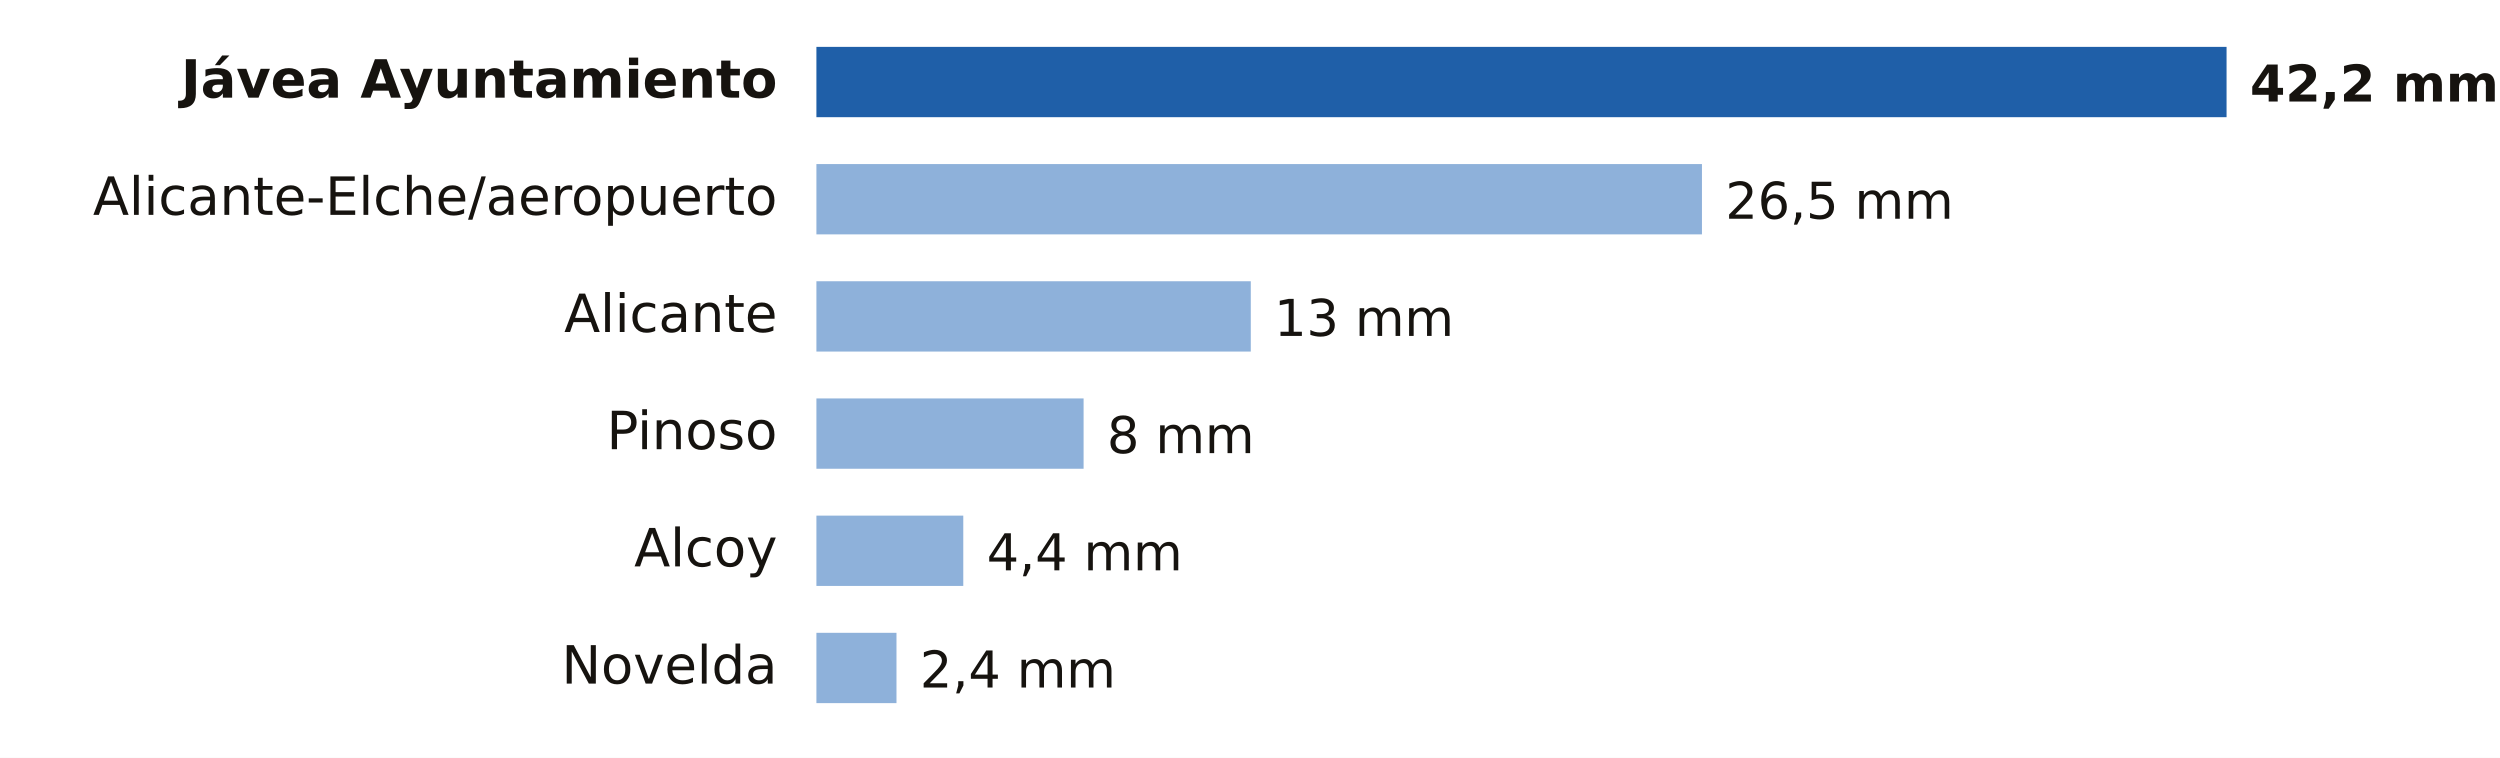
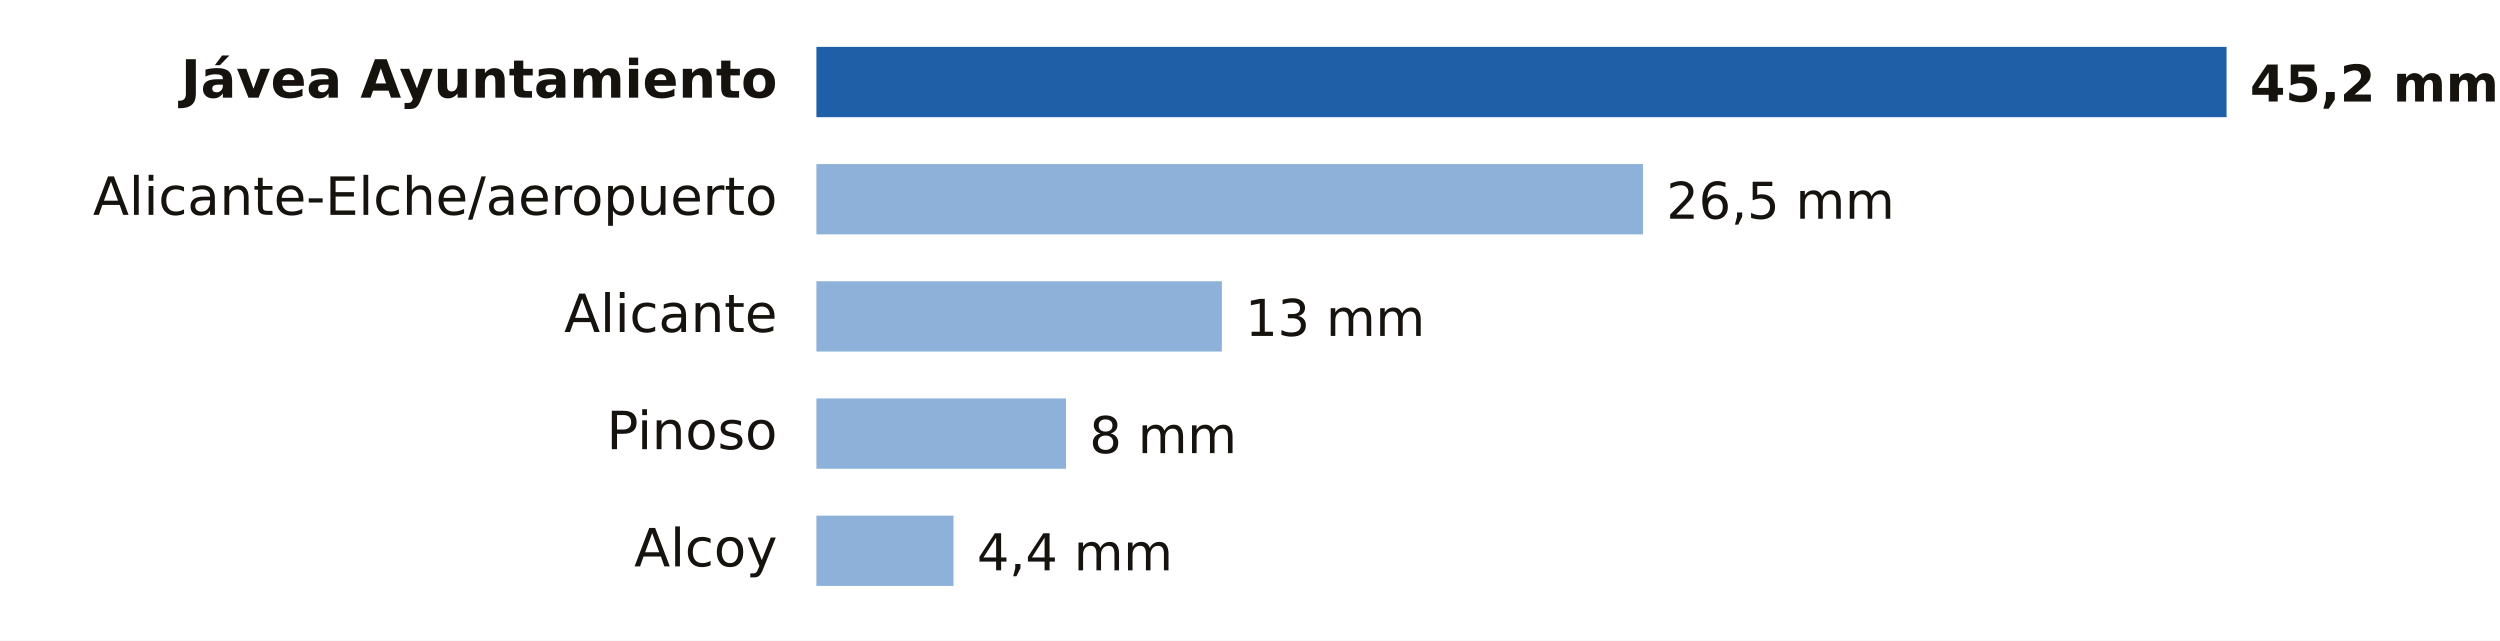
- <svg xmlns="http://www.w3.org/2000/svg" viewBox="0 0 640 194" width="640" height="194" role="img" aria-label="Lluvia entre la medianoche y las 10:00 del domingo 18 de octubre en Alicante">
-   <rect width="640" height="194" fill="#FFFFFF" />
+ <svg xmlns="http://www.w3.org/2000/svg" viewBox="0 0 640 164" width="640" height="164" role="img" aria-label="Lluvia entre la medianoche y las 13:00 del domingo 18 de octubre en Alicante">
+   <rect width="640" height="164" fill="#FFFFFF" />
  <text x="199.0" y="25.0" font-size="13.5" fill="#16130F" text-anchor="end" font-weight="600" font-family="Public Sans, DejaVu Sans, Arial, sans-serif">Jávea Ayuntamiento</text>
  <rect x="209" y="12" width="361.0" height="18" fill="#1F5FA8" />
-   <text x="576.0" y="26.0" font-size="13" fill="#16130F" text-anchor="start" font-weight="700" font-family="Public Sans, DejaVu Sans, Arial, sans-serif">42,2 mm</text>
+   <text x="576.0" y="26.0" font-size="13" fill="#16130F" text-anchor="start" font-weight="700" font-family="Public Sans, DejaVu Sans, Arial, sans-serif">45,2 mm</text>
  <text x="199.0" y="55.0" font-size="13.5" fill="#16130F" text-anchor="end" font-weight="400" font-family="Public Sans, DejaVu Sans, Arial, sans-serif">Alicante-Elche/aeropuerto</text>
-   <rect x="209" y="42" width="226.7" height="18" fill="#8EB1DA" />
-   <text x="441.7" y="56.0" font-size="13" fill="#16130F" text-anchor="start" font-weight="500" font-family="Public Sans, DejaVu Sans, Arial, sans-serif">26,5 mm</text>
+   <rect x="209" y="42" width="211.6" height="18" fill="#8EB1DA" />
+   <text x="426.6" y="56.0" font-size="13" fill="#16130F" text-anchor="start" font-weight="500" font-family="Public Sans, DejaVu Sans, Arial, sans-serif">26,5 mm</text>
  <text x="199.0" y="85.0" font-size="13.5" fill="#16130F" text-anchor="end" font-weight="400" font-family="Public Sans, DejaVu Sans, Arial, sans-serif">Alicante</text>
-   <rect x="209" y="72" width="111.2" height="18" fill="#8EB1DA" />
-   <text x="326.2" y="86.0" font-size="13" fill="#16130F" text-anchor="start" font-weight="500" font-family="Public Sans, DejaVu Sans, Arial, sans-serif">13 mm</text>
+   <rect x="209" y="72" width="103.8" height="18" fill="#8EB1DA" />
+   <text x="318.8" y="86.0" font-size="13" fill="#16130F" text-anchor="start" font-weight="500" font-family="Public Sans, DejaVu Sans, Arial, sans-serif">13 mm</text>
  <text x="199.0" y="115.0" font-size="13.5" fill="#16130F" text-anchor="end" font-weight="400" font-family="Public Sans, DejaVu Sans, Arial, sans-serif">Pinoso</text>
-   <rect x="209" y="102" width="68.4" height="18" fill="#8EB1DA" />
-   <text x="283.4" y="116.0" font-size="13" fill="#16130F" text-anchor="start" font-weight="500" font-family="Public Sans, DejaVu Sans, Arial, sans-serif">8 mm</text>
+   <rect x="209" y="102" width="63.9" height="18" fill="#8EB1DA" />
+   <text x="278.9" y="116.0" font-size="13" fill="#16130F" text-anchor="start" font-weight="500" font-family="Public Sans, DejaVu Sans, Arial, sans-serif">8 mm</text>
  <text x="199.0" y="145.0" font-size="13.5" fill="#16130F" text-anchor="end" font-weight="400" font-family="Public Sans, DejaVu Sans, Arial, sans-serif">Alcoy</text>
-   <rect x="209" y="132" width="37.6" height="18" fill="#8EB1DA" />
-   <text x="252.6" y="146.0" font-size="13" fill="#16130F" text-anchor="start" font-weight="500" font-family="Public Sans, DejaVu Sans, Arial, sans-serif">4,4 mm</text>
-   <text x="199.0" y="175.0" font-size="13.5" fill="#16130F" text-anchor="end" font-weight="400" font-family="Public Sans, DejaVu Sans, Arial, sans-serif">Novelda</text>
-   <rect x="209" y="162" width="20.5" height="18" fill="#8EB1DA" />
-   <text x="235.5" y="176.0" font-size="13" fill="#16130F" text-anchor="start" font-weight="500" font-family="Public Sans, DejaVu Sans, Arial, sans-serif">2,4 mm</text>
+   <rect x="209" y="132" width="35.1" height="18" fill="#8EB1DA" />
+   <text x="250.1" y="146.0" font-size="13" fill="#16130F" text-anchor="start" font-weight="500" font-family="Public Sans, DejaVu Sans, Arial, sans-serif">4,4 mm</text>
</svg>
